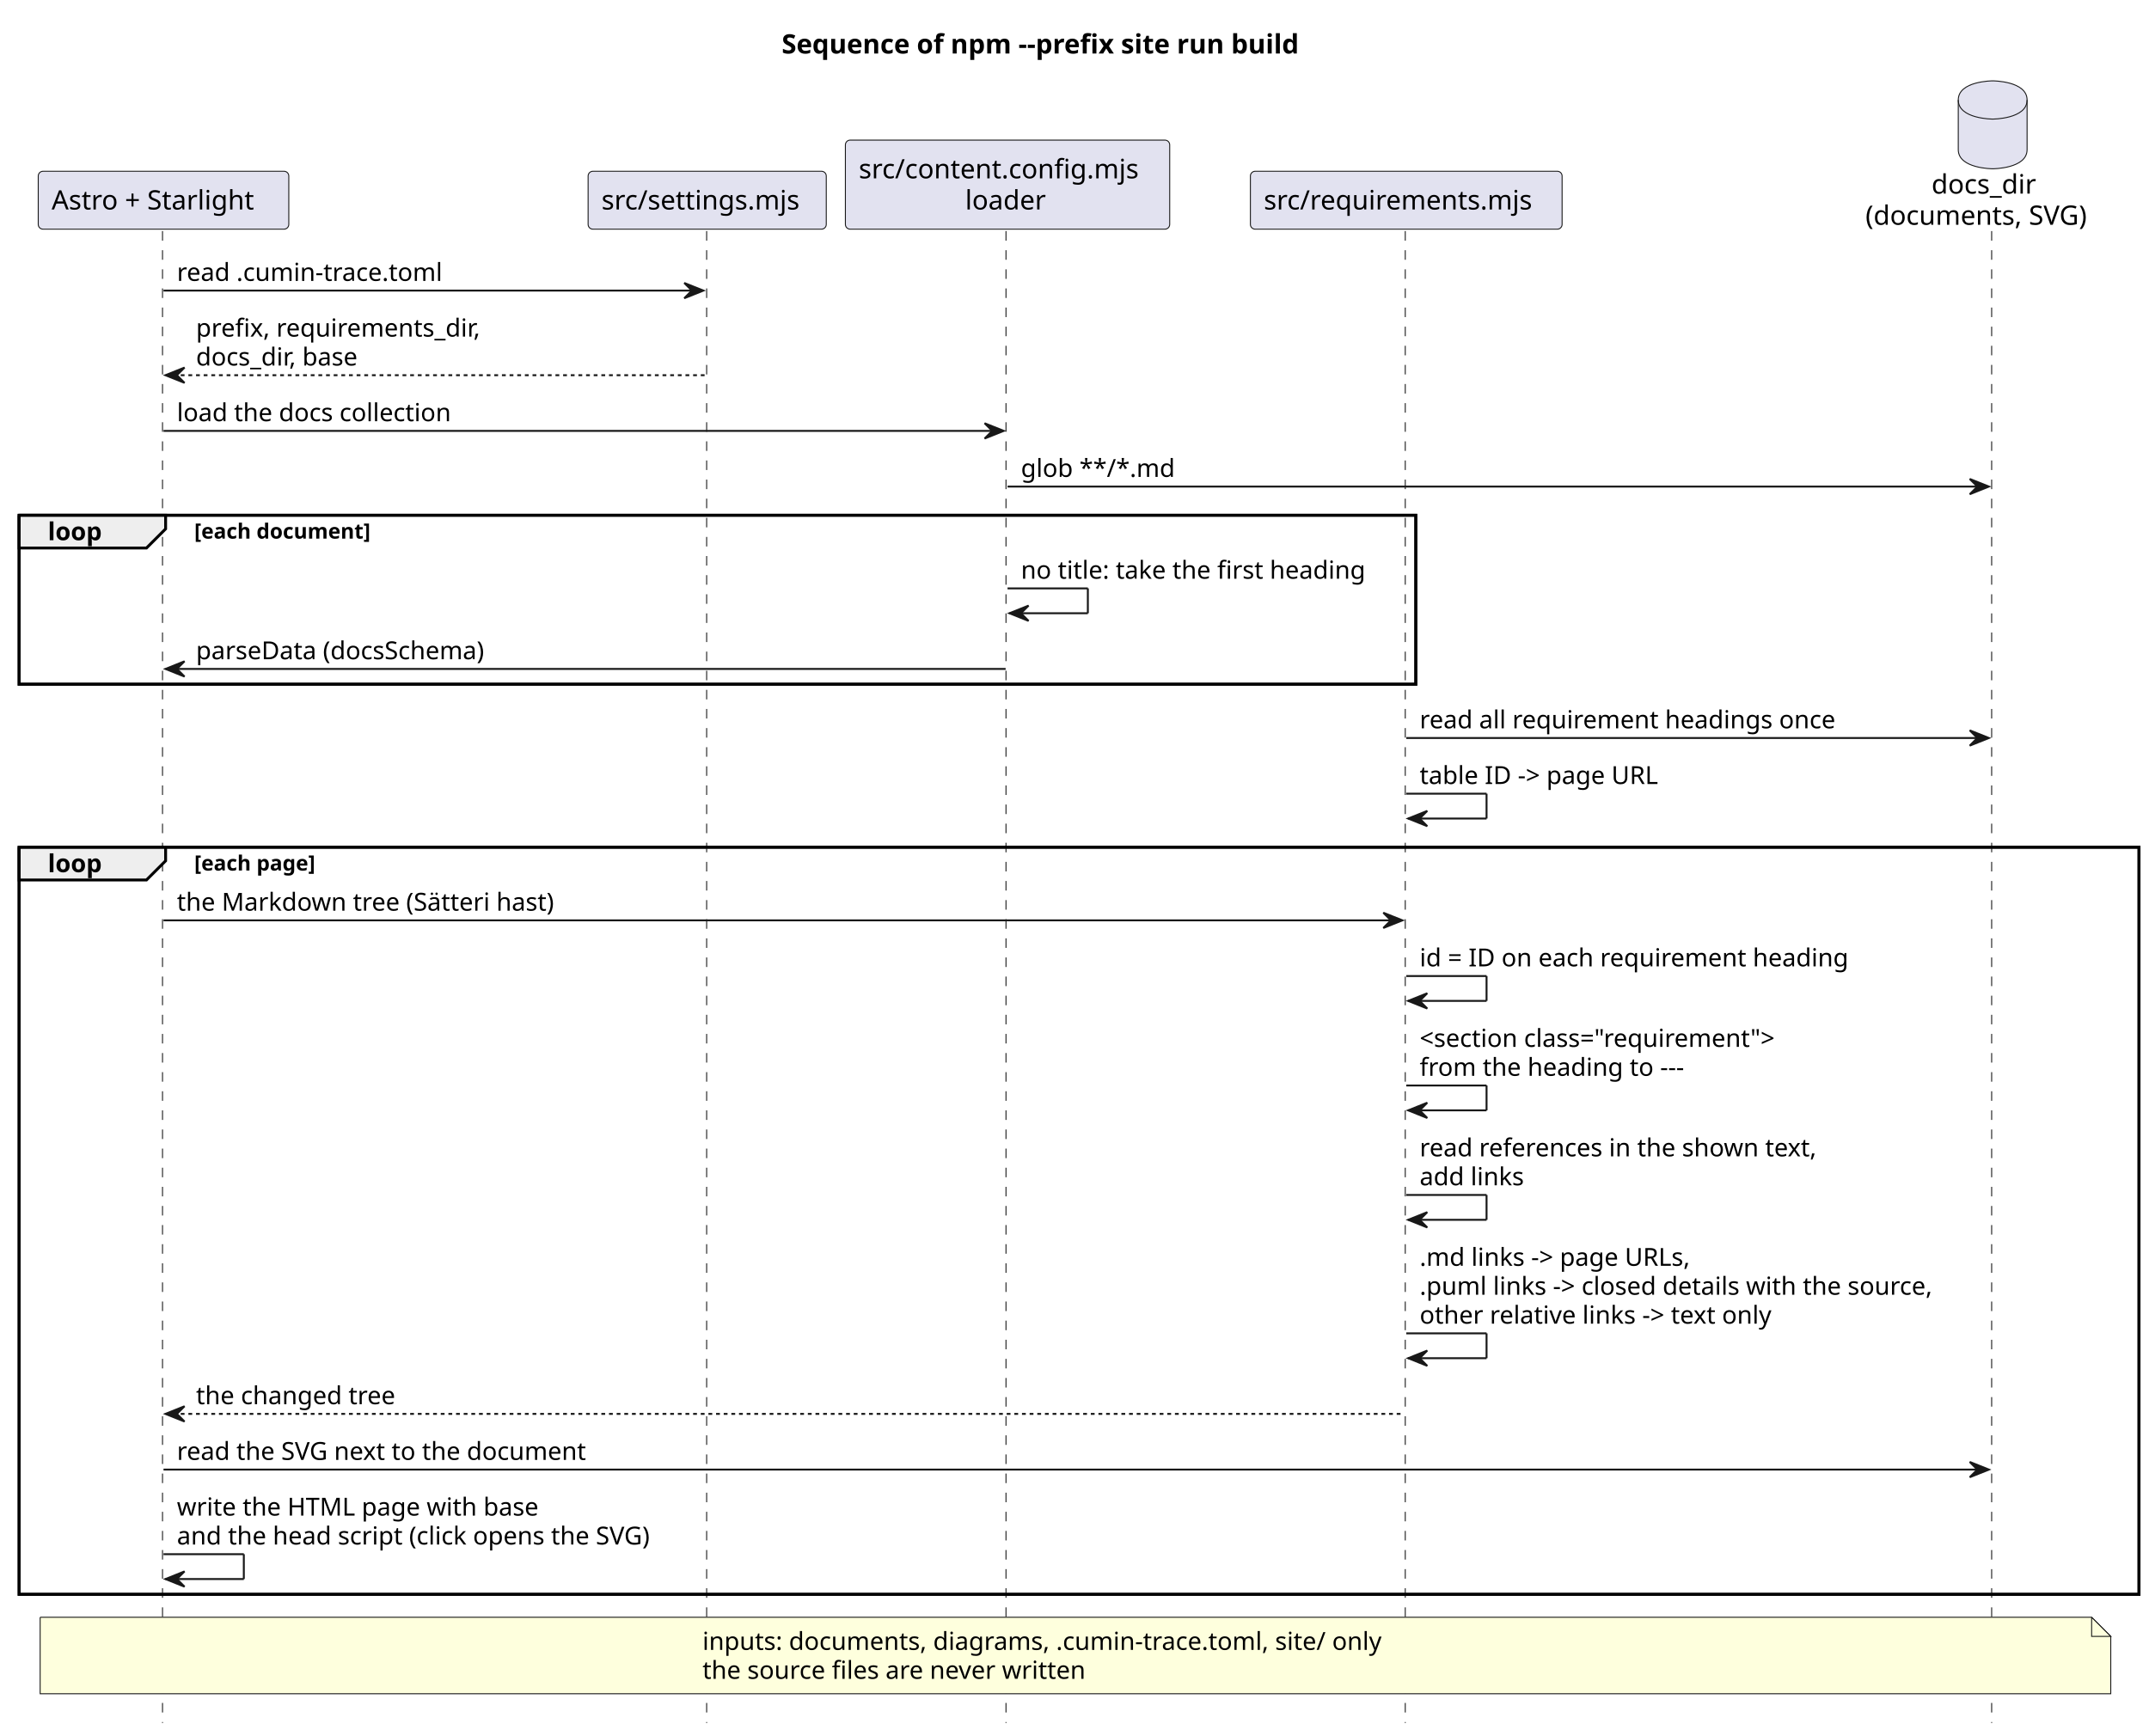
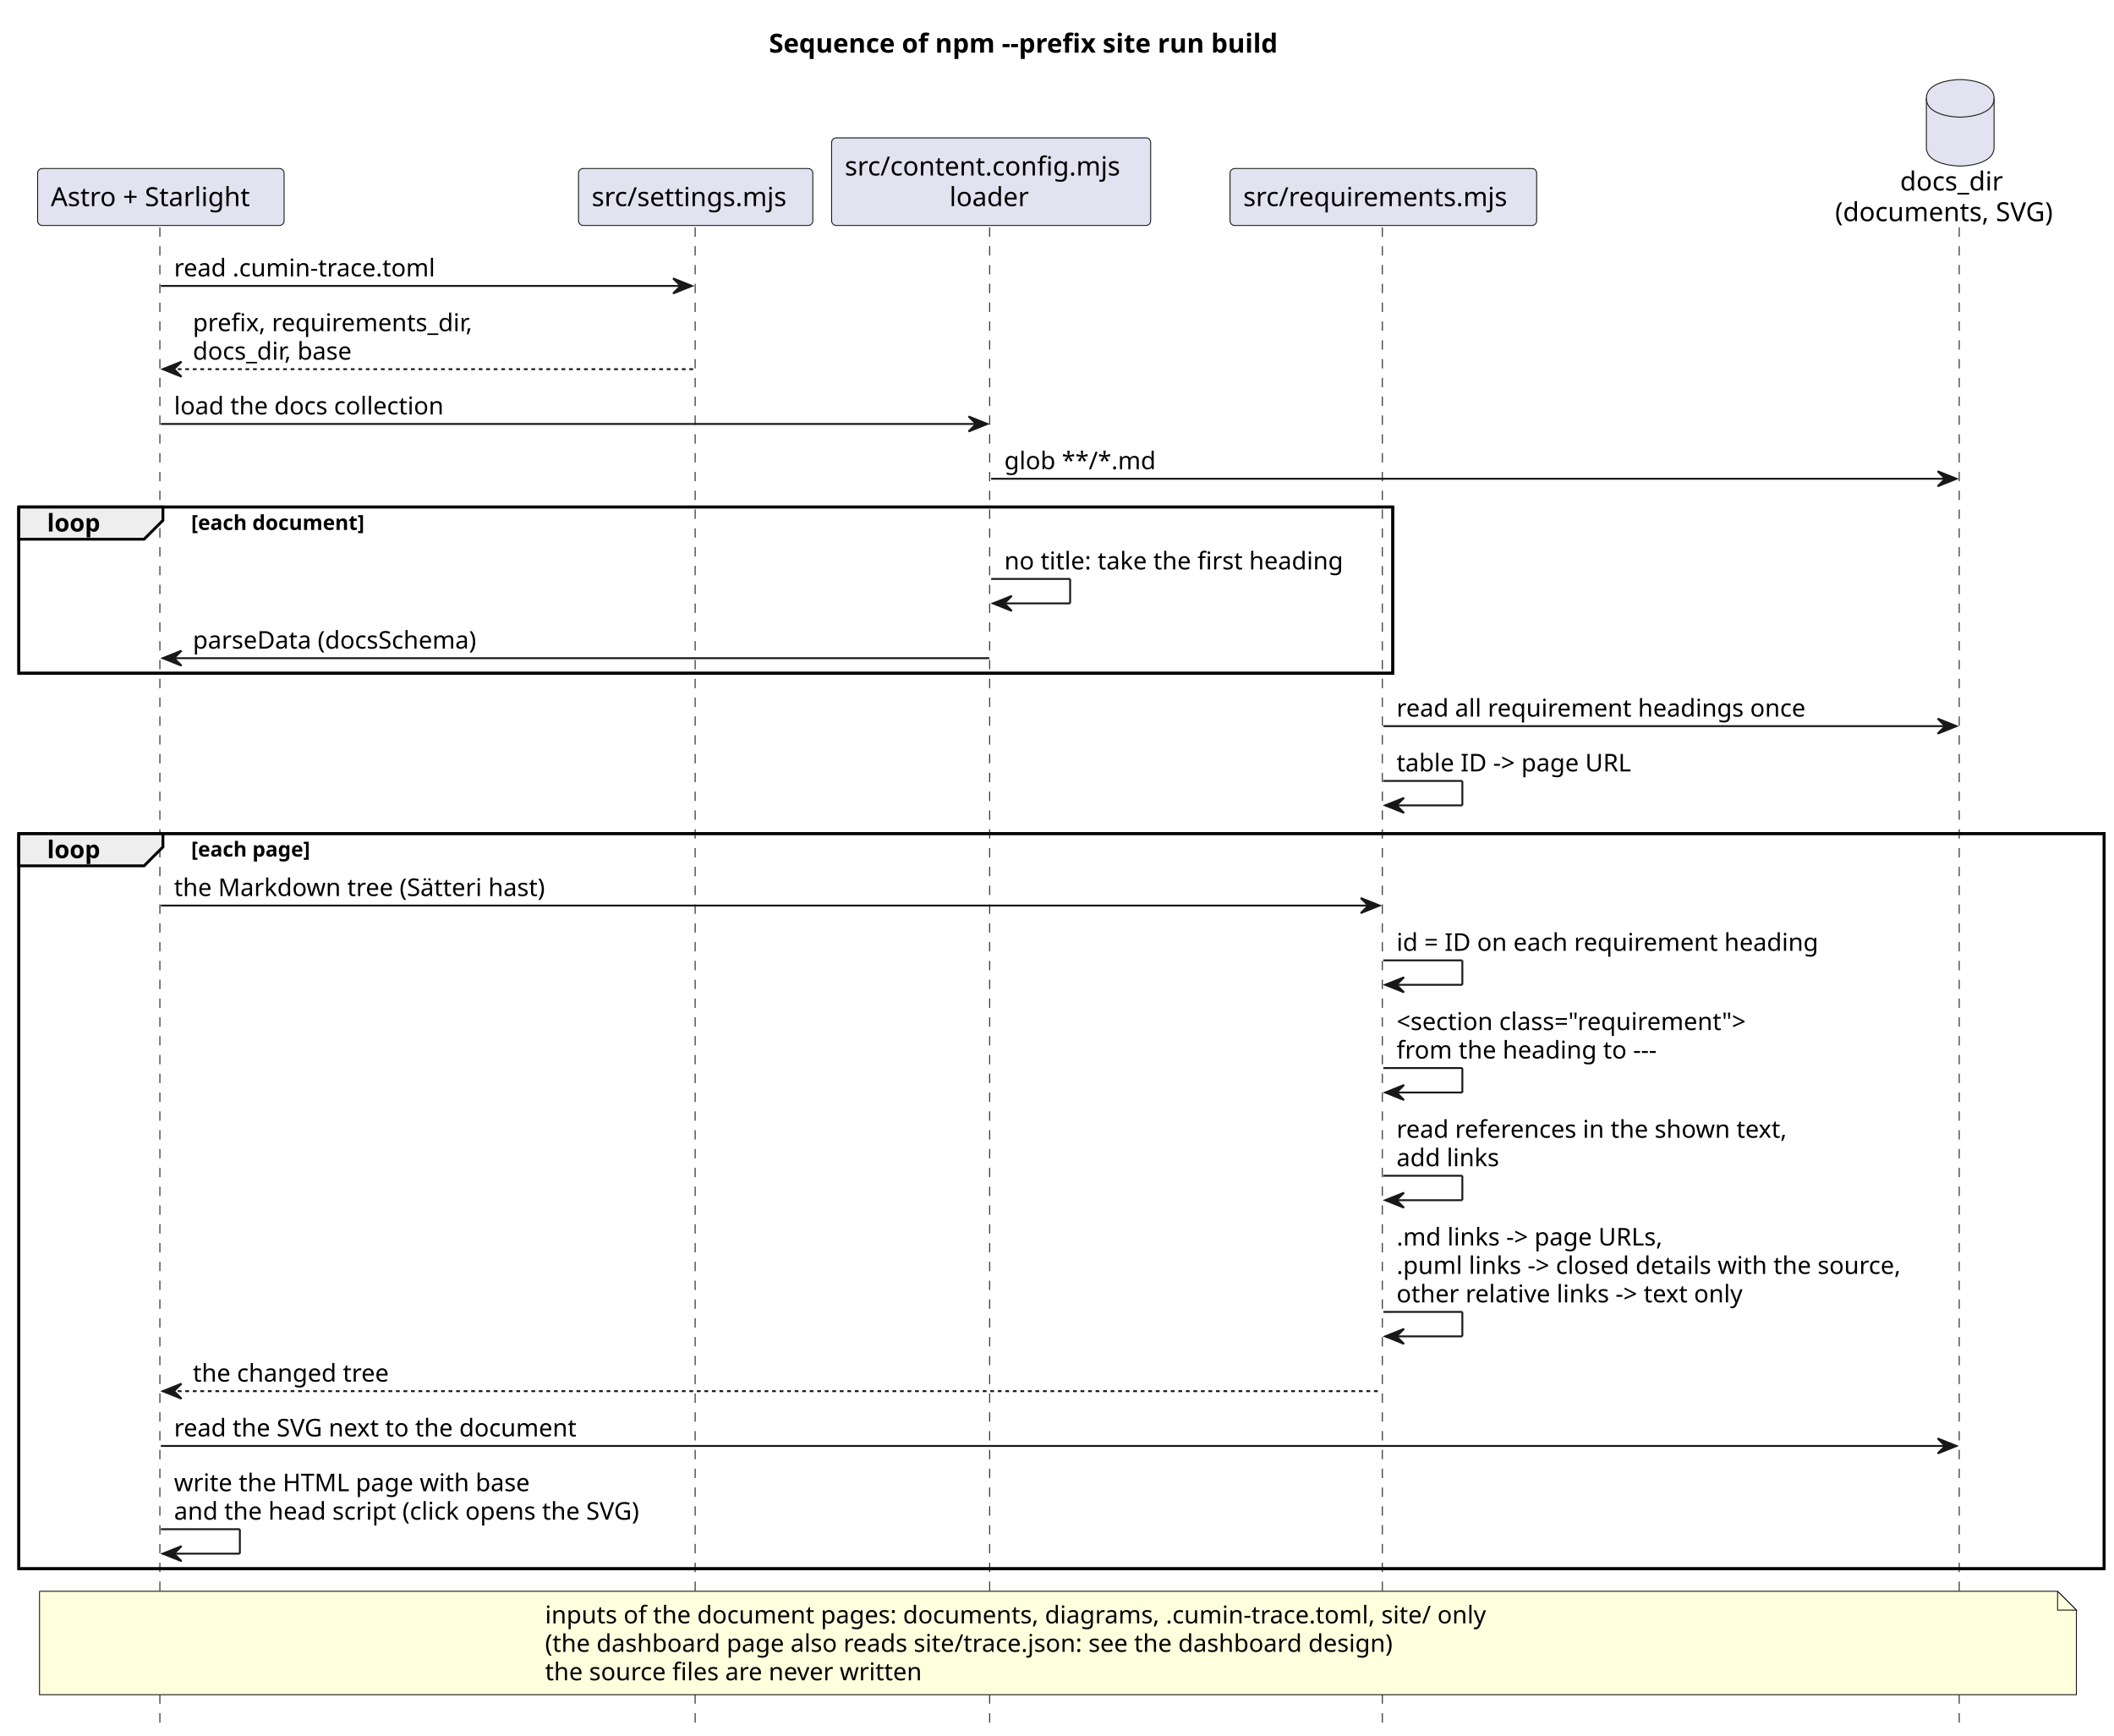
- <svg xmlns="http://www.w3.org/2000/svg" contentStyleType="text/css" data-diagram-type="SEQUENCE" height="908px" preserveAspectRatio="none" style="width:1124px;height:908px;background:#FFFFFF;" version="1.1" viewBox="0 0 1124 908" width="1124px" zoomAndPan="magnify">
+ <svg xmlns="http://www.w3.org/2000/svg" contentStyleType="text/css" data-diagram-type="SEQUENCE" height="923px" preserveAspectRatio="none" style="width:1124px;height:923px;background:#FFFFFF;" version="1.1" viewBox="0 0 1124 923" width="1124px" zoomAndPan="magnify">
  <defs />
  <g>
    <text fill="#000000" font-family="sans-serif" font-size="14" font-weight="bold" lengthAdjust="spacing" textLength="310.078" x="408.847" y="27.995">Sequence of npm --prefix site run build</text>
    <rect fill="none" height="88.398" style="stroke:#000000;stroke-width:1.5;" width="730.518" x="10" y="269.555" />
    <rect fill="none" height="390.859" style="stroke:#000000;stroke-width:1.5;" width="1108.773" x="10" y="443.219" />
    <g>
-       <rect fill="#000000" fill-opacity="0" height="780.453" width="8" x="81.526" y="120.891" />
-       <line style="stroke:#181818;stroke-width:0.5;stroke-dasharray:5,5;" x1="85" x2="85" y1="120.891" y2="901.344" />
+       <rect fill="#000000" fill-opacity="0" height="795.586" width="8" x="81.526" y="120.891" />
+       <line style="stroke:#181818;stroke-width:0.5;stroke-dasharray:5,5;" x1="85" x2="85" y1="120.891" y2="916.477" />
    </g>
    <g>
-       <rect fill="#000000" fill-opacity="0" height="780.453" width="8" x="365.885" y="120.891" />
-       <line style="stroke:#181818;stroke-width:0.5;stroke-dasharray:5,5;" x1="369.603" x2="369.603" y1="120.891" y2="901.344" />
+       <rect fill="#000000" fill-opacity="0" height="795.586" width="8" x="365.885" y="120.891" />
+       <line style="stroke:#181818;stroke-width:0.5;stroke-dasharray:5,5;" x1="369.603" x2="369.603" y1="120.891" y2="916.477" />
    </g>
    <g>
-       <rect fill="#000000" fill-opacity="0" height="780.453" width="8" x="522.981" y="120.891" />
-       <line style="stroke:#181818;stroke-width:0.5;stroke-dasharray:5,5;" x1="526.168" x2="526.168" y1="120.891" y2="901.344" />
+       <rect fill="#000000" fill-opacity="0" height="795.586" width="8" x="522.981" y="120.891" />
+       <line style="stroke:#181818;stroke-width:0.5;stroke-dasharray:5,5;" x1="526.168" x2="526.168" y1="120.891" y2="916.477" />
    </g>
    <g>
-       <rect fill="#000000" fill-opacity="0" height="780.453" width="8" x="731.518" y="120.891" />
-       <line style="stroke:#181818;stroke-width:0.5;stroke-dasharray:5,5;" x1="735.002" x2="735.002" y1="120.891" y2="901.344" />
+       <rect fill="#000000" fill-opacity="0" height="795.586" width="8" x="731.518" y="120.891" />
+       <line style="stroke:#181818;stroke-width:0.5;stroke-dasharray:5,5;" x1="735.002" x2="735.002" y1="120.891" y2="916.477" />
    </g>
    <g>
-       <rect fill="#000000" fill-opacity="0" height="780.453" width="8" x="1038.24" y="120.891" />
-       <line style="stroke:#181818;stroke-width:0.5;stroke-dasharray:5,5;" x1="1041.707" x2="1041.707" y1="120.891" y2="901.344" />
+       <rect fill="#000000" fill-opacity="0" height="795.586" width="8" x="1038.24" y="120.891" />
+       <line style="stroke:#181818;stroke-width:0.5;stroke-dasharray:5,5;" x1="1041.707" x2="1041.707" y1="120.891" y2="916.477" />
    </g>
    <g class="participant participant-head" data-participant="astro">
      <rect fill="#E2E2F0" height="30.297" rx="2.5" ry="2.5" style="stroke:#181818;stroke-width:0.5;" width="131.052" x="20" y="89.594" />
      <text fill="#000000" font-family="sans-serif" font-size="14" lengthAdjust="spacing" textLength="117.052" x="27" y="109.589">Astro + Starlight</text>
    </g>
    <g class="participant participant-head" data-participant="settings">
      <rect fill="#E2E2F0" height="30.297" rx="2.5" ry="2.5" style="stroke:#181818;stroke-width:0.5;" width="124.564" x="307.603" y="89.594" />
      <text fill="#000000" font-family="sans-serif" font-size="14" lengthAdjust="spacing" textLength="110.564" x="314.603" y="109.589">src/settings.mjs</text>
    </g>
    <g class="participant participant-head" data-participant="loader">
      <rect fill="#E2E2F0" height="46.594" rx="2.5" ry="2.5" style="stroke:#181818;stroke-width:0.5;" width="169.627" x="442.168" y="73.297" />
      <text fill="#000000" font-family="sans-serif" font-size="14" lengthAdjust="spacing" textLength="155.627" x="449.168" y="93.292">src/content.config.mjs</text>
      <text fill="#000000" font-family="sans-serif" font-size="14" lengthAdjust="spacing" textLength="44.29" x="504.836" y="109.589">loader</text>
    </g>
    <g class="participant participant-head" data-participant="remark">
      <rect fill="#E2E2F0" height="30.297" rx="2.5" ry="2.5" style="stroke:#181818;stroke-width:0.5;" width="163.03" x="654.002" y="89.594" />
      <text fill="#000000" font-family="sans-serif" font-size="14" lengthAdjust="spacing" textLength="149.03" x="661.002" y="109.589">src/requirements.mjs</text>
    </g>
    <g class="participant participant-head" data-participant="docs">
      <text fill="#000000" font-family="sans-serif" font-size="14" lengthAdjust="spacing" textLength="57.976" x="1010.252" y="101.292">docs_dir</text>
      <text fill="#000000" font-family="sans-serif" font-size="14" lengthAdjust="spacing" textLength="127.066" x="975.707" y="117.589">(documents, SVG)</text>
      <path d="M1024.24,52.297 C1024.24,42.297 1042.24,42.297 1042.24,42.297 C1042.24,42.297 1060.24,42.297 1060.24,52.297 L1060.24,78.297 C1060.24,88.297 1042.24,88.297 1042.24,88.297 C1042.24,88.297 1024.24,88.297 1024.24,78.297 L1024.24,52.297" fill="#E2E2F0" style="stroke:#181818;stroke-width:0.5;" />
      <path d="M1024.24,52.297 C1024.24,62.297 1042.24,62.297 1042.24,62.297 C1042.24,62.297 1060.24,62.297 1060.24,52.297" fill="none" style="stroke:#181818;stroke-width:0.5;" />
    </g>
    <g class="message" data-participant-1="astro" data-participant-2="settings">
      <polygon fill="#181818" points="357.885,148.023,367.885,152.023,357.885,156.023,361.885,152.023" style="stroke:#181818;stroke-width:1;" />
      <line style="stroke:#181818;stroke-width:1;" x1="85.526" x2="363.885" y1="152.023" y2="152.023" />
      <text fill="#000000" font-family="sans-serif" font-size="13" lengthAdjust="spacing" textLength="149.43" x="92.526" y="146.958">read .cumin-trace.toml</text>
    </g>
    <g class="message" data-participant-1="settings" data-participant-2="astro">
      <polygon fill="#181818" points="96.526,192.289,86.526,196.289,96.526,200.289,92.526,196.289" style="stroke:#181818;stroke-width:1;" />
      <line style="stroke:#181818;stroke-width:1;stroke-dasharray:2,2;" x1="90.526" x2="368.885" y1="196.289" y2="196.289" />
      <text fill="#000000" font-family="sans-serif" font-size="13" lengthAdjust="spacing" textLength="161.142" x="102.526" y="176.09">prefix, requirements_dir,</text>
      <text fill="#000000" font-family="sans-serif" font-size="13" lengthAdjust="spacing" textLength="93.088" x="102.526" y="191.223">docs_dir, base</text>
    </g>
    <g class="message" data-participant-1="astro" data-participant-2="loader">
      <polygon fill="#181818" points="514.981,221.422,524.981,225.422,514.981,229.422,518.981,225.422" style="stroke:#181818;stroke-width:1;" />
      <line style="stroke:#181818;stroke-width:1;" x1="85.526" x2="520.981" y1="225.422" y2="225.422" />
      <text fill="#000000" font-family="sans-serif" font-size="13" lengthAdjust="spacing" textLength="154.013" x="92.526" y="220.356">load the docs collection</text>
    </g>
    <g class="message" data-participant-1="loader" data-participant-2="docs">
      <polygon fill="#181818" points="1030.24,250.555,1040.24,254.555,1030.24,258.555,1034.24,254.555" style="stroke:#181818;stroke-width:1;" />
      <line style="stroke:#181818;stroke-width:1;" x1="526.981" x2="1036.24" y1="254.555" y2="254.555" />
      <text fill="#000000" font-family="sans-serif" font-size="13" lengthAdjust="spacing" textLength="81.129" x="533.981" y="249.489">glob **/*.md</text>
    </g>
    <path d="M10,269.555 L86.624,269.555 L86.624,276.688 L76.624,286.688 L10,286.688 L10,269.555" fill="#EEEEEE" style="stroke:#000000;stroke-width:1.5;" />
    <rect fill="none" height="88.398" style="stroke:#000000;stroke-width:1.5;" width="730.518" x="10" y="269.555" />
    <text fill="#000000" font-family="sans-serif" font-size="13" font-weight="bold" lengthAdjust="spacing" textLength="31.624" x="25" y="282.622">loop</text>
    <text fill="#000000" font-family="sans-serif" font-size="11" font-weight="bold" lengthAdjust="spacing" textLength="104.914" x="101.624" y="281.765">[each document]</text>
    <g class="message" data-participant-1="loader" data-participant-2="loader">
      <line style="stroke:#181818;stroke-width:1;" x1="526.981" x2="568.981" y1="307.82" y2="307.82" />
      <line style="stroke:#181818;stroke-width:1;" x1="568.981" x2="568.981" y1="307.82" y2="320.82" />
      <line style="stroke:#181818;stroke-width:1;" x1="527.981" x2="568.981" y1="320.82" y2="320.82" />
      <polygon fill="#181818" points="537.981,316.82,527.981,320.82,537.981,324.82,533.981,320.82" style="stroke:#181818;stroke-width:1;" />
      <text fill="#000000" font-family="sans-serif" font-size="13" lengthAdjust="spacing" textLength="194.537" x="533.981" y="302.754">no title: take the first heading</text>
    </g>
    <g class="message" data-participant-1="loader" data-participant-2="astro">
      <polygon fill="#181818" points="96.526,345.953,86.526,349.953,96.526,353.953,92.526,349.953" style="stroke:#181818;stroke-width:1;" />
      <line style="stroke:#181818;stroke-width:1;" x1="90.526" x2="525.981" y1="349.953" y2="349.953" />
      <text fill="#000000" font-family="sans-serif" font-size="13" lengthAdjust="spacing" textLength="164.042" x="102.526" y="344.887">parseData (docsSchema)</text>
    </g>
    <g class="message" data-participant-1="remark" data-participant-2="docs">
      <polygon fill="#181818" points="1030.24,382.086,1040.24,386.086,1030.24,390.086,1034.24,386.086" style="stroke:#181818;stroke-width:1;" />
      <line style="stroke:#181818;stroke-width:1;" x1="735.518" x2="1036.24" y1="386.086" y2="386.086" />
      <text fill="#000000" font-family="sans-serif" font-size="13" lengthAdjust="spacing" textLength="232.737" x="742.518" y="381.02">read all requirement headings once</text>
    </g>
    <g class="message" data-participant-1="remark" data-participant-2="remark">
      <line style="stroke:#181818;stroke-width:1;" x1="735.518" x2="777.518" y1="415.219" y2="415.219" />
      <line style="stroke:#181818;stroke-width:1;" x1="777.518" x2="777.518" y1="415.219" y2="428.219" />
      <line style="stroke:#181818;stroke-width:1;" x1="736.518" x2="777.518" y1="428.219" y2="428.219" />
      <polygon fill="#181818" points="746.518,424.219,736.518,428.219,746.518,432.219,742.518,428.219" style="stroke:#181818;stroke-width:1;" />
      <text fill="#000000" font-family="sans-serif" font-size="13" lengthAdjust="spacing" textLength="137.141" x="742.518" y="410.153">table ID -&gt; page URL</text>
    </g>
    <path d="M10,443.219 L86.624,443.219 L86.624,450.352 L76.624,460.352 L10,460.352 L10,443.219" fill="#EEEEEE" style="stroke:#000000;stroke-width:1.5;" />
    <rect fill="none" height="390.859" style="stroke:#000000;stroke-width:1.5;" width="1108.773" x="10" y="443.219" />
    <text fill="#000000" font-family="sans-serif" font-size="13" font-weight="bold" lengthAdjust="spacing" textLength="31.624" x="25" y="456.286">loop</text>
    <text fill="#000000" font-family="sans-serif" font-size="11" font-weight="bold" lengthAdjust="spacing" textLength="73.751" x="101.624" y="455.429">[each page]</text>
    <g class="message" data-participant-1="astro" data-participant-2="remark">
      <polygon fill="#181818" points="723.518,477.484,733.518,481.484,723.518,485.484,727.518,481.484" style="stroke:#181818;stroke-width:1;" />
      <line style="stroke:#181818;stroke-width:1;" x1="85.526" x2="729.518" y1="481.484" y2="481.484" />
      <text fill="#000000" font-family="sans-serif" font-size="13" lengthAdjust="spacing" textLength="213.021" x="92.526" y="476.418">the Markdown tree (Sätteri hast)</text>
    </g>
    <g class="message" data-participant-1="remark" data-participant-2="remark">
      <line style="stroke:#181818;stroke-width:1;" x1="735.518" x2="777.518" y1="510.617" y2="510.617" />
      <line style="stroke:#181818;stroke-width:1;" x1="777.518" x2="777.518" y1="510.617" y2="523.617" />
      <line style="stroke:#181818;stroke-width:1;" x1="736.518" x2="777.518" y1="523.617" y2="523.617" />
      <polygon fill="#181818" points="746.518,519.617,736.518,523.617,746.518,527.617,742.518,523.617" style="stroke:#181818;stroke-width:1;" />
      <text fill="#000000" font-family="sans-serif" font-size="13" lengthAdjust="spacing" textLength="242.284" x="742.518" y="505.551">id = ID on each requirement heading</text>
    </g>
    <g class="message" data-participant-1="remark" data-participant-2="remark">
      <line style="stroke:#181818;stroke-width:1;" x1="735.518" x2="777.518" y1="567.883" y2="567.883" />
      <line style="stroke:#181818;stroke-width:1;" x1="777.518" x2="777.518" y1="567.883" y2="580.883" />
      <line style="stroke:#181818;stroke-width:1;" x1="736.518" x2="777.518" y1="580.883" y2="580.883" />
      <polygon fill="#181818" points="746.518,576.883,736.518,580.883,746.518,584.883,742.518,580.883" style="stroke:#181818;stroke-width:1;" />
      <text fill="#000000" font-family="sans-serif" font-size="13" lengthAdjust="spacing" textLength="208.648" x="742.518" y="547.684">&lt;section class="requirement"&gt;</text>
      <text fill="#000000" font-family="sans-serif" font-size="13" lengthAdjust="spacing" textLength="148.084" x="742.518" y="562.817">from the heading to ---</text>
    </g>
    <g class="message" data-participant-1="remark" data-participant-2="remark">
      <line style="stroke:#181818;stroke-width:1;" x1="735.518" x2="777.518" y1="625.148" y2="625.148" />
      <line style="stroke:#181818;stroke-width:1;" x1="777.518" x2="777.518" y1="625.148" y2="638.148" />
      <line style="stroke:#181818;stroke-width:1;" x1="736.518" x2="777.518" y1="638.148" y2="638.148" />
      <polygon fill="#181818" points="746.518,634.148,736.518,638.148,746.518,642.148,742.518,638.148" style="stroke:#181818;stroke-width:1;" />
      <text fill="#000000" font-family="sans-serif" font-size="13" lengthAdjust="spacing" textLength="224.682" x="742.518" y="604.95">read references in the shown text,</text>
      <text fill="#000000" font-family="sans-serif" font-size="13" lengthAdjust="spacing" textLength="58.367" x="742.518" y="620.082">add links</text>
    </g>
    <g class="message" data-participant-1="remark" data-participant-2="remark">
      <line style="stroke:#181818;stroke-width:1;" x1="735.518" x2="777.518" y1="697.547" y2="697.547" />
      <line style="stroke:#181818;stroke-width:1;" x1="777.518" x2="777.518" y1="697.547" y2="710.547" />
      <line style="stroke:#181818;stroke-width:1;" x1="736.518" x2="777.518" y1="710.547" y2="710.547" />
      <polygon fill="#181818" points="746.518,706.547,736.518,710.547,746.518,714.547,742.518,710.547" style="stroke:#181818;stroke-width:1;" />
      <text fill="#000000" font-family="sans-serif" font-size="13" lengthAdjust="spacing" textLength="156.089" x="742.518" y="662.215">.md links -&gt; page URLs,</text>
      <text fill="#000000" font-family="sans-serif" font-size="13" lengthAdjust="spacing" textLength="292.722" x="742.518" y="677.348">.puml links -&gt; closed details with the source,</text>
      <text fill="#000000" font-family="sans-serif" font-size="13" lengthAdjust="spacing" textLength="203.347" x="742.518" y="692.481">other relative links -&gt; text only</text>
    </g>
    <g class="message" data-participant-1="remark" data-participant-2="astro">
      <polygon fill="#181818" points="96.526,735.68,86.526,739.68,96.526,743.68,92.526,739.68" style="stroke:#181818;stroke-width:1;" />
      <line style="stroke:#181818;stroke-width:1;stroke-dasharray:2,2;" x1="90.526" x2="734.518" y1="739.68" y2="739.68" />
      <text fill="#000000" font-family="sans-serif" font-size="13" lengthAdjust="spacing" textLength="112.131" x="102.526" y="734.614">the changed tree</text>
    </g>
    <g class="message" data-participant-1="astro" data-participant-2="docs">
      <polygon fill="#181818" points="1030.24,764.812,1040.24,768.812,1030.24,772.812,1034.24,768.812" style="stroke:#181818;stroke-width:1;" />
      <line style="stroke:#181818;stroke-width:1;" x1="85.526" x2="1036.24" y1="768.812" y2="768.812" />
      <text fill="#000000" font-family="sans-serif" font-size="13" lengthAdjust="spacing" textLength="231.912" x="92.526" y="763.747">read the SVG next to the document</text>
    </g>
    <g class="message" data-participant-1="astro" data-participant-2="astro">
      <line style="stroke:#181818;stroke-width:1;" x1="85.526" x2="127.526" y1="813.078" y2="813.078" />
      <line style="stroke:#181818;stroke-width:1;" x1="127.526" x2="127.526" y1="813.078" y2="826.078" />
      <line style="stroke:#181818;stroke-width:1;" x1="86.526" x2="127.526" y1="826.078" y2="826.078" />
      <polygon fill="#181818" points="96.526,822.078,86.526,826.078,96.526,830.078,92.526,826.078" style="stroke:#181818;stroke-width:1;" />
      <text fill="#000000" font-family="sans-serif" font-size="13" lengthAdjust="spacing" textLength="201.894" x="92.526" y="792.879">write the HTML page with base</text>
      <text fill="#000000" font-family="sans-serif" font-size="13" lengthAdjust="spacing" textLength="270.359" x="92.526" y="808.012">and the head script (click opens the SVG)</text>
    </g>
-     <path d="M21,846.078 L21,886.078 L1104,886.078 L1104,856.078 L1094,846.078 L21,846.078" fill="#FEFFDD" style="stroke:#181818;stroke-width:0.5;" />
+     <path d="M21,846.078 L21,901.078 L1104,901.078 L1104,856.078 L1094,846.078 L21,846.078" fill="#FEFFDD" style="stroke:#181818;stroke-width:0.5;" />
    <path d="M1094,846.078 L1094,856.078 L1104,856.078 L1094,846.078" fill="#FEFFDD" style="stroke:#181818;stroke-width:0.5;" />
-     <text fill="#000000" font-family="sans-serif" font-size="13" lengthAdjust="spacing" textLength="381.938" x="367.417" y="863.145">inputs: documents, diagrams, .cumin-trace.toml, site/ only</text>
-     <text fill="#000000" font-family="sans-serif" font-size="13" lengthAdjust="spacing" textLength="216.626" x="367.417" y="878.278">the source files are never written</text>
+     <text fill="#000000" font-family="sans-serif" font-size="13" lengthAdjust="spacing" textLength="537.164" x="289.804" y="863.145">inputs of the document pages: documents, diagrams, .cumin-trace.toml, site/ only</text>
+     <text fill="#000000" font-family="sans-serif" font-size="13" lengthAdjust="spacing" textLength="485.507" x="289.804" y="878.278">(the dashboard page also reads site/trace.json: see the dashboard design)</text>
+     <text fill="#000000" font-family="sans-serif" font-size="13" lengthAdjust="spacing" textLength="216.626" x="289.804" y="893.411">the source files are never written</text>
  </g>
</svg>
